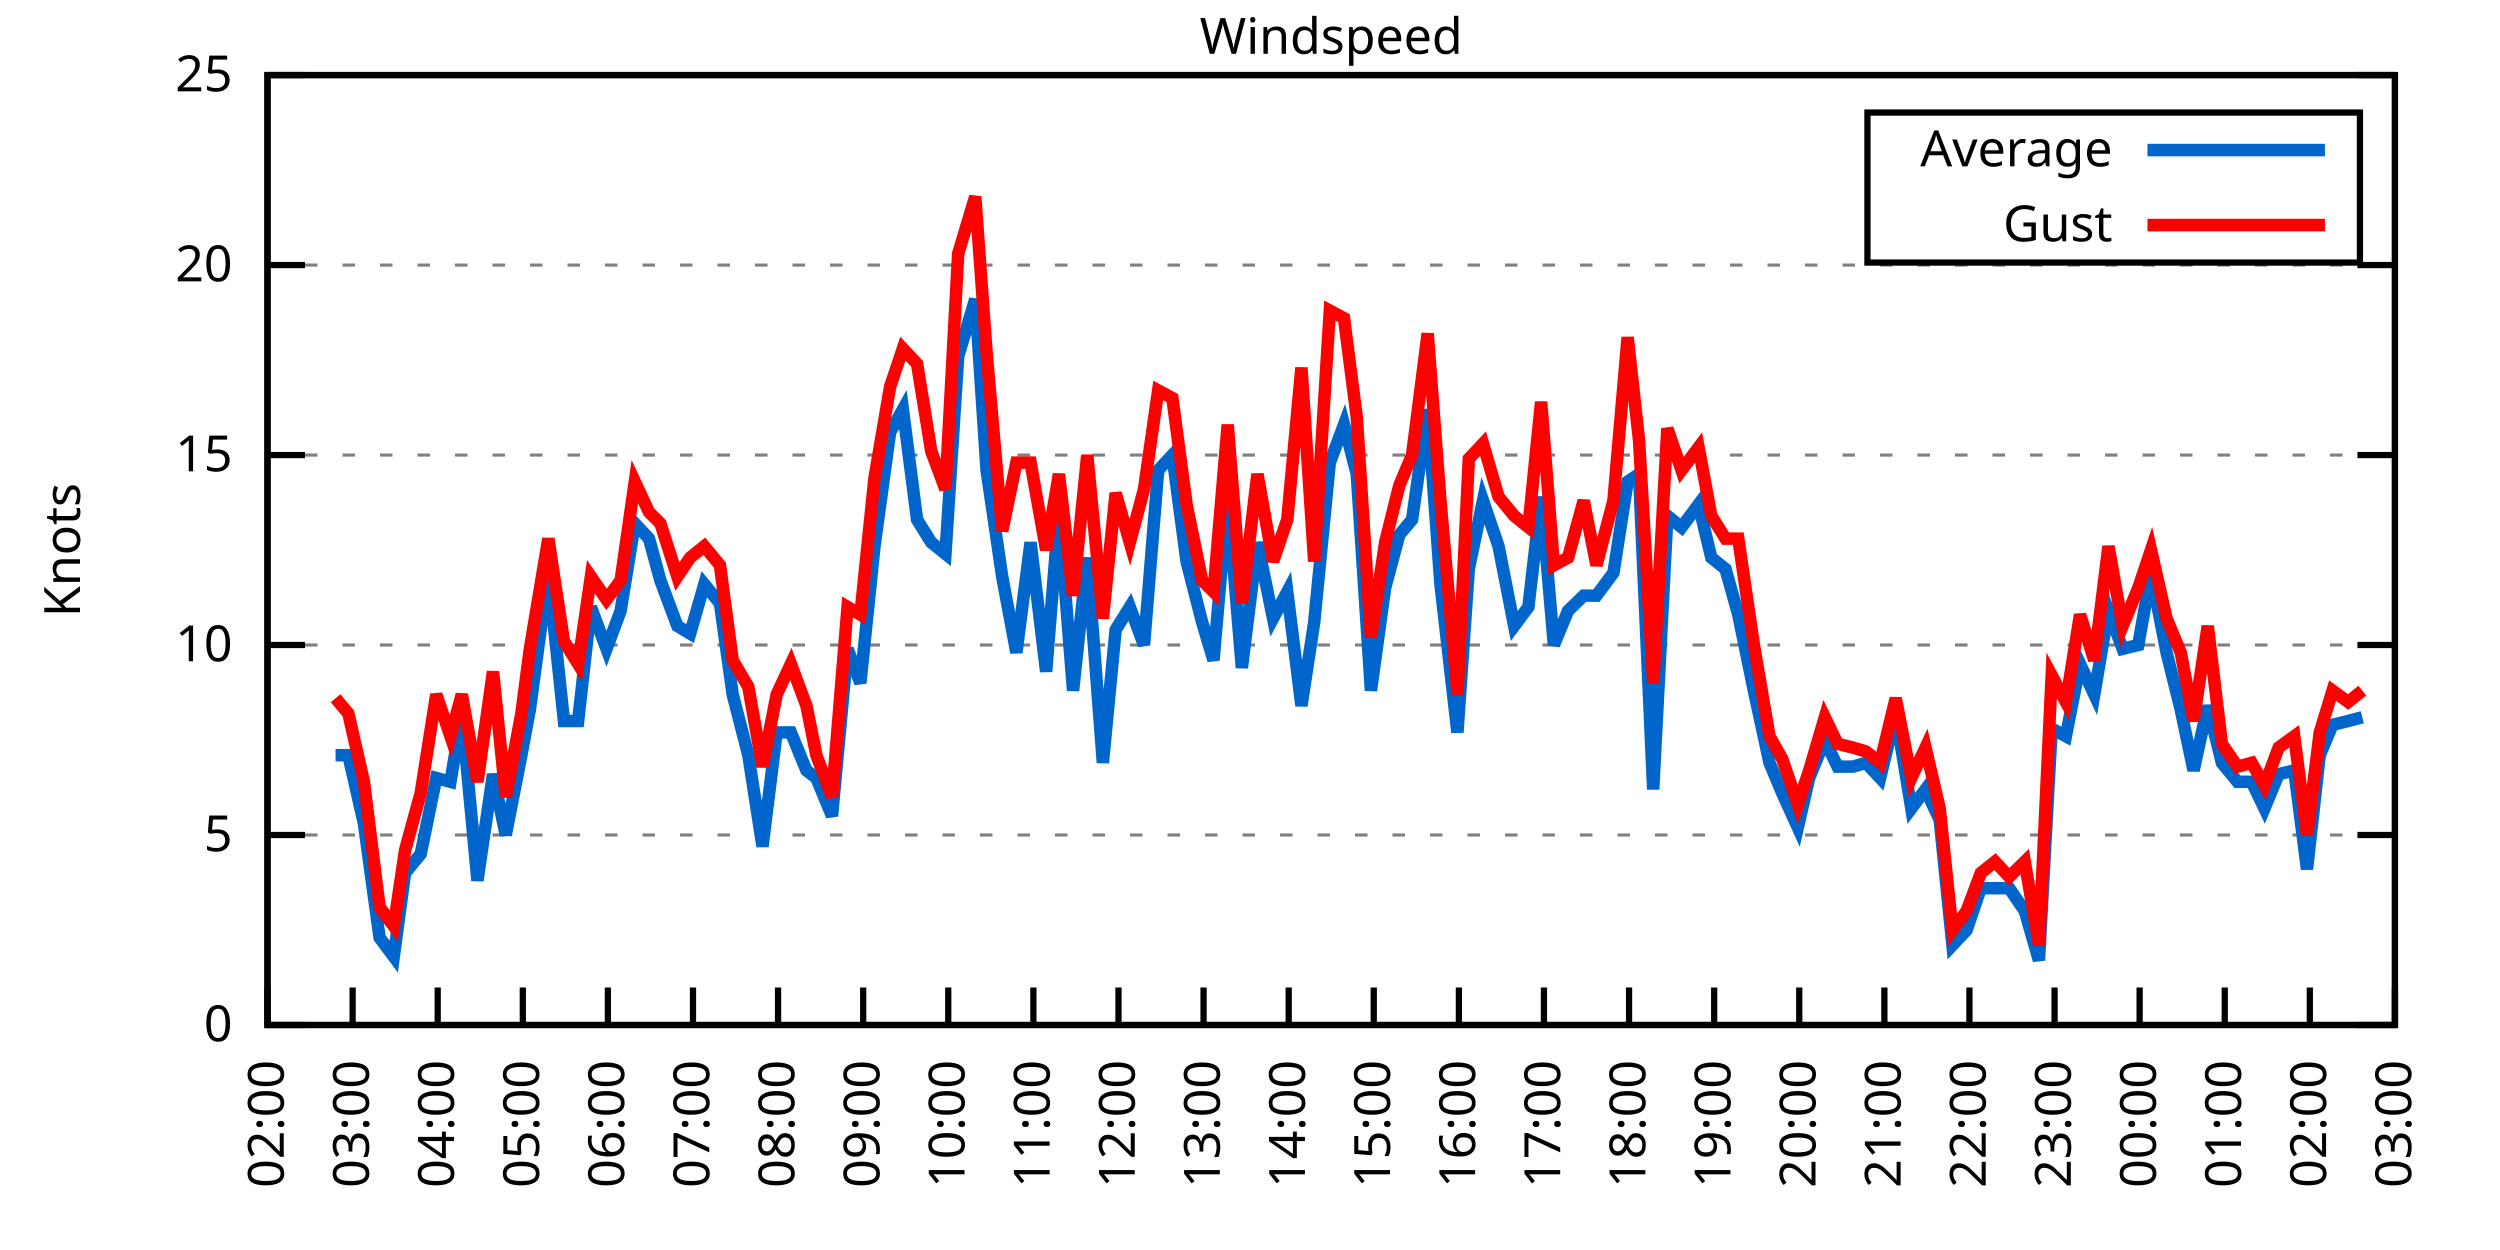
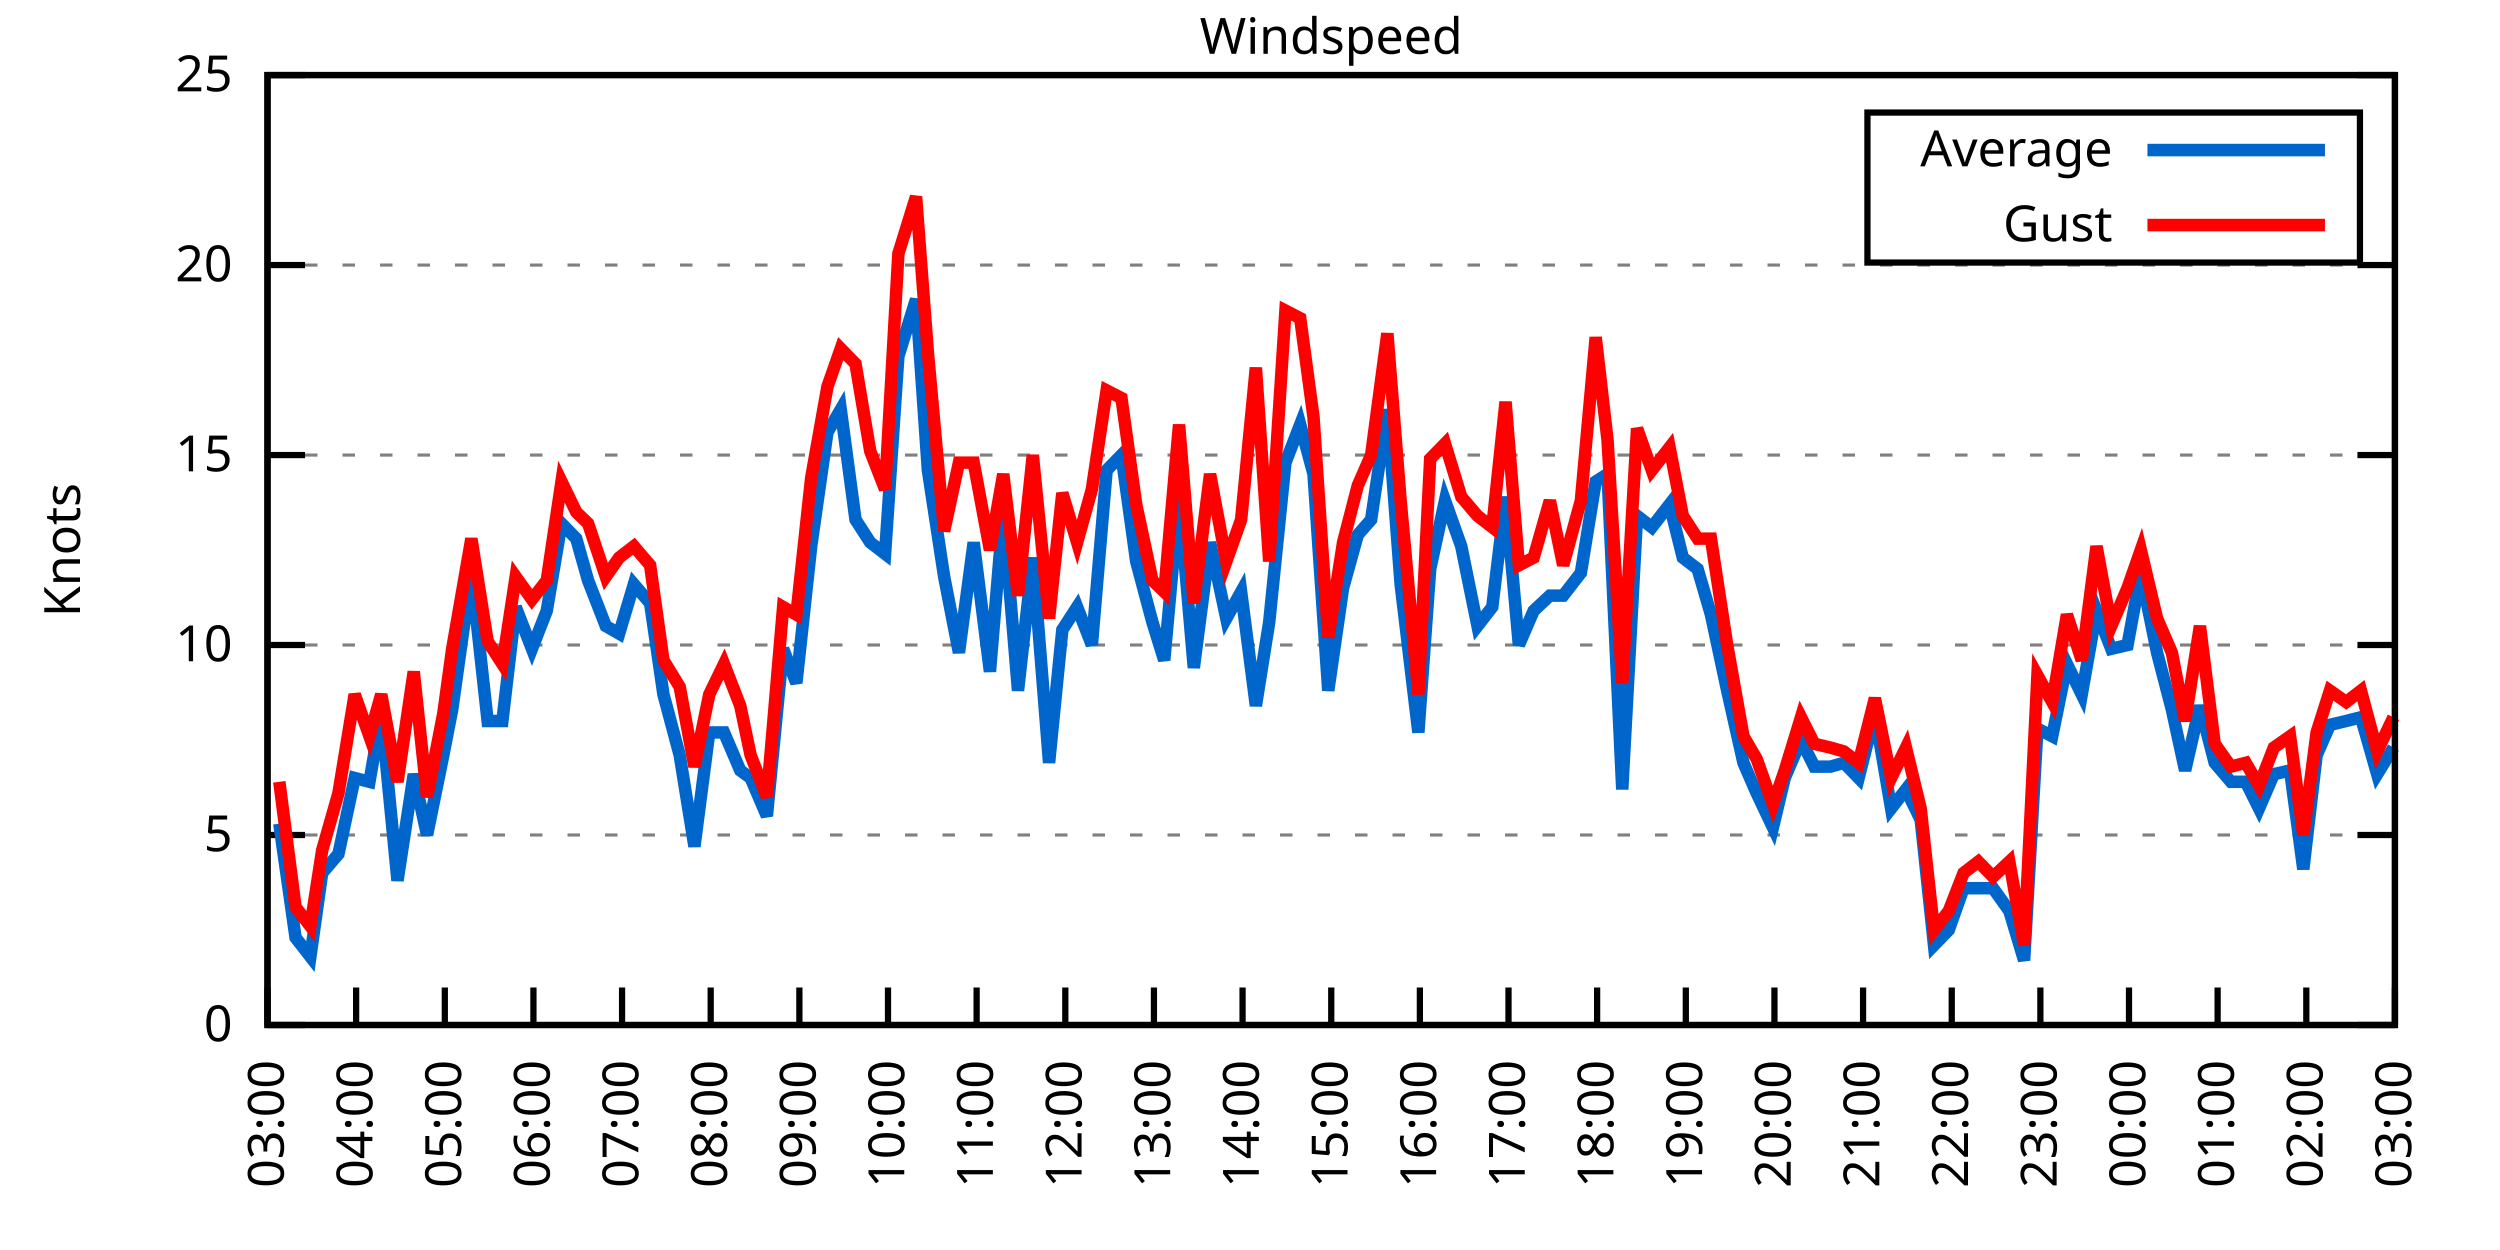
<svg xmlns="http://www.w3.org/2000/svg" xmlns:xlink="http://www.w3.org/1999/xlink" width="400" height="200" viewBox="0 0 400 200">
  <g id="gnuplot_canvas">
    <rect x="0" y="0" width="400" height="200" fill="none" />
    <defs>
      <circle id="gpDot" r="0.5" stroke-width="0.5" stroke="currentColor" />
      <path id="gpPt0" stroke-width="0.333" stroke="currentColor" d="M-1,0 h2 M0,-1 v2" />
      <path id="gpPt1" stroke-width="0.333" stroke="currentColor" d="M-1,-1 L1,1 M1,-1 L-1,1" />
      <path id="gpPt2" stroke-width="0.333" stroke="currentColor" d="M-1,0 L1,0 M0,-1 L0,1 M-1,-1 L1,1 M-1,1 L1,-1" />
      <rect id="gpPt3" stroke-width="0.333" stroke="currentColor" x="-1" y="-1" width="2" height="2" />
      <rect id="gpPt4" stroke-width="0.333" stroke="currentColor" fill="currentColor" x="-1" y="-1" width="2" height="2" />
      <circle id="gpPt5" stroke-width="0.333" stroke="currentColor" cx="0" cy="0" r="1" />
      <use xlink:href="#gpPt5" id="gpPt6" fill="currentColor" stroke="none" />
      <path id="gpPt7" stroke-width="0.333" stroke="currentColor" d="M0,-1.33 L-1.33,0.67 L1.33,0.67 z" />
      <use xlink:href="#gpPt7" id="gpPt8" fill="currentColor" stroke="none" />
      <use xlink:href="#gpPt7" id="gpPt9" stroke="currentColor" transform="rotate(180)" />
      <use xlink:href="#gpPt9" id="gpPt10" fill="currentColor" stroke="none" />
      <use xlink:href="#gpPt3" id="gpPt11" stroke="currentColor" transform="rotate(45)" />
      <use xlink:href="#gpPt11" id="gpPt12" fill="currentColor" stroke="none" />
      <path id="gpPt13" stroke-width="0.333" stroke="currentColor" d="M0,1.330 L1.265,0.411 L0.782,-1.067 L-0.782,-1.076 L-1.265,0.411 z" />
      <use xlink:href="#gpPt13" id="gpPt14" fill="currentColor" stroke="none" />
      <filter id="textbox" filterUnits="objectBoundingBox" x="0" y="0" height="1" width="1">
        <feFlood flood-color="white" flood-opacity="1" result="bgnd" />
        <feComposite in="SourceGraphic" in2="bgnd" operator="atop" />
      </filter>
      <filter id="greybox" filterUnits="objectBoundingBox" x="0" y="0" height="1" width="1">
        <feFlood flood-color="lightgrey" flood-opacity="1" result="grey" />
        <feComposite in="SourceGraphic" in2="grey" operator="atop" />
      </filter>
    </defs>
    <g fill="none" color="white" stroke="currentColor" stroke-width="1.00" stroke-linecap="butt" stroke-linejoin="miter">
</g>
    <g fill="none" color="black" stroke="currentColor" stroke-width="1.00" stroke-linecap="butt" stroke-linejoin="miter">
      <g stroke="none" shape-rendering="crispEdges">
        <polygon fill="rgb(255, 255, 255)" points="42.80,164.00 383.18,164.00 383.18,12.02 42.80,12.02 " />
      </g>
    </g>
    <g fill="none" color="black" stroke="currentColor" stroke-width="1.00" stroke-linecap="butt" stroke-linejoin="miter">
</g>
    <g fill="none" color="black" stroke="black" stroke-width="0.50" stroke-linecap="butt" stroke-linejoin="miter">
</g>
    <g fill="none" color="gray" stroke="currentColor" stroke-width="0.50" stroke-linecap="butt" stroke-linejoin="miter">
      <path stroke="gray" stroke-dasharray="2,4" class="gridline" d="M42.80,164.00 L383.19,164.00  " />
    </g>
    <g fill="none" color="gray" stroke="gray" stroke-width="1.00" stroke-linecap="butt" stroke-linejoin="miter">
</g>
    <g fill="none" color="black" stroke="currentColor" stroke-width="1.00" stroke-linecap="butt" stroke-linejoin="miter">
      <path stroke="black" d="M42.80,164.00 L48.80,164.00 M383.19,164.00 L377.19,164.00  " />
      <g transform="translate(37.20,166.60)" stroke="none" fill="black" font-family="Sans" font-size="8.00" text-anchor="end">
        <text>
          <tspan font-family="Sans"> 0</tspan>
        </text>
      </g>
    </g>
    <g fill="none" color="black" stroke="currentColor" stroke-width="1.00" stroke-linecap="butt" stroke-linejoin="miter">
</g>
    <g fill="none" color="black" stroke="black" stroke-width="0.50" stroke-linecap="butt" stroke-linejoin="miter">
</g>
    <g fill="none" color="gray" stroke="currentColor" stroke-width="0.50" stroke-linecap="butt" stroke-linejoin="miter">
      <path stroke="gray" stroke-dasharray="2,4" class="gridline" d="M42.80,133.60 L383.19,133.60  " />
    </g>
    <g fill="none" color="gray" stroke="gray" stroke-width="1.00" stroke-linecap="butt" stroke-linejoin="miter">
</g>
    <g fill="none" color="black" stroke="currentColor" stroke-width="1.00" stroke-linecap="butt" stroke-linejoin="miter">
      <path stroke="black" d="M42.80,133.60 L48.80,133.60 M383.19,133.60 L377.19,133.60  " />
      <g transform="translate(37.20,136.20)" stroke="none" fill="black" font-family="Sans" font-size="8.00" text-anchor="end">
        <text>
          <tspan font-family="Sans"> 5</tspan>
        </text>
      </g>
    </g>
    <g fill="none" color="black" stroke="currentColor" stroke-width="1.00" stroke-linecap="butt" stroke-linejoin="miter">
</g>
    <g fill="none" color="black" stroke="black" stroke-width="0.50" stroke-linecap="butt" stroke-linejoin="miter">
</g>
    <g fill="none" color="gray" stroke="currentColor" stroke-width="0.50" stroke-linecap="butt" stroke-linejoin="miter">
      <path stroke="gray" stroke-dasharray="2,4" class="gridline" d="M42.80,103.20 L383.19,103.20  " />
    </g>
    <g fill="none" color="gray" stroke="gray" stroke-width="1.00" stroke-linecap="butt" stroke-linejoin="miter">
</g>
    <g fill="none" color="black" stroke="currentColor" stroke-width="1.00" stroke-linecap="butt" stroke-linejoin="miter">
      <path stroke="black" d="M42.80,103.20 L48.80,103.20 M383.19,103.20 L377.19,103.20  " />
      <g transform="translate(37.20,105.80)" stroke="none" fill="black" font-family="Sans" font-size="8.00" text-anchor="end">
        <text>
          <tspan font-family="Sans"> 10</tspan>
        </text>
      </g>
    </g>
    <g fill="none" color="black" stroke="currentColor" stroke-width="1.00" stroke-linecap="butt" stroke-linejoin="miter">
</g>
    <g fill="none" color="black" stroke="black" stroke-width="0.50" stroke-linecap="butt" stroke-linejoin="miter">
</g>
    <g fill="none" color="gray" stroke="currentColor" stroke-width="0.50" stroke-linecap="butt" stroke-linejoin="miter">
      <path stroke="gray" stroke-dasharray="2,4" class="gridline" d="M42.80,72.81 L383.19,72.81  " />
    </g>
    <g fill="none" color="gray" stroke="gray" stroke-width="1.00" stroke-linecap="butt" stroke-linejoin="miter">
</g>
    <g fill="none" color="black" stroke="currentColor" stroke-width="1.00" stroke-linecap="butt" stroke-linejoin="miter">
      <path stroke="black" d="M42.80,72.81 L48.80,72.81 M383.19,72.81 L377.19,72.81  " />
      <g transform="translate(37.20,75.41)" stroke="none" fill="black" font-family="Sans" font-size="8.00" text-anchor="end">
        <text>
          <tspan font-family="Sans"> 15</tspan>
        </text>
      </g>
    </g>
    <g fill="none" color="black" stroke="currentColor" stroke-width="1.00" stroke-linecap="butt" stroke-linejoin="miter">
</g>
    <g fill="none" color="black" stroke="black" stroke-width="0.50" stroke-linecap="butt" stroke-linejoin="miter">
</g>
    <g fill="none" color="gray" stroke="currentColor" stroke-width="0.50" stroke-linecap="butt" stroke-linejoin="miter">
      <path stroke="gray" stroke-dasharray="2,4" class="gridline" d="M42.80,42.41 L383.19,42.41  " />
    </g>
    <g fill="none" color="gray" stroke="gray" stroke-width="1.00" stroke-linecap="butt" stroke-linejoin="miter">
</g>
    <g fill="none" color="black" stroke="currentColor" stroke-width="1.00" stroke-linecap="butt" stroke-linejoin="miter">
      <path stroke="black" d="M42.80,42.41 L48.80,42.41 M383.19,42.41 L377.19,42.41  " />
      <g transform="translate(37.20,45.01)" stroke="none" fill="black" font-family="Sans" font-size="8.00" text-anchor="end">
        <text>
          <tspan font-family="Sans"> 20</tspan>
        </text>
      </g>
    </g>
    <g fill="none" color="black" stroke="currentColor" stroke-width="1.00" stroke-linecap="butt" stroke-linejoin="miter">
</g>
    <g fill="none" color="black" stroke="black" stroke-width="0.50" stroke-linecap="butt" stroke-linejoin="miter">
</g>
    <g fill="none" color="gray" stroke="currentColor" stroke-width="0.50" stroke-linecap="butt" stroke-linejoin="miter">
      <path stroke="gray" stroke-dasharray="2,4" class="gridline" d="M42.80,12.01 L383.19,12.01  " />
    </g>
    <g fill="none" color="gray" stroke="gray" stroke-width="1.00" stroke-linecap="butt" stroke-linejoin="miter">
</g>
    <g fill="none" color="black" stroke="currentColor" stroke-width="1.00" stroke-linecap="butt" stroke-linejoin="miter">
      <path stroke="black" d="M42.80,12.01 L48.80,12.01 M383.19,12.01 L377.19,12.01  " />
      <g transform="translate(37.20,14.61)" stroke="none" fill="black" font-family="Sans" font-size="8.00" text-anchor="end">
        <text>
          <tspan font-family="Sans"> 25</tspan>
        </text>
      </g>
    </g>
    <g fill="none" color="black" stroke="currentColor" stroke-width="1.00" stroke-linecap="butt" stroke-linejoin="miter">
      <path stroke="black" d="M42.80,164.00 L42.80,158.00  " />
      <g transform="translate(45.40,169.60) rotate(270.00)" stroke="none" fill="black" font-family="Sans" font-size="8.00" text-anchor="end">
        <text>
-           <tspan font-family="Sans">02:00</tspan>
-         </text>
-       </g>
-     </g>
-     <g fill="none" color="black" stroke="currentColor" stroke-width="1.00" stroke-linecap="butt" stroke-linejoin="miter">
-       <path stroke="black" d="M56.42,164.00 L56.42,158.00  " />
-       <g transform="translate(59.02,169.60) rotate(270.00)" stroke="none" fill="black" font-family="Sans" font-size="8.00" text-anchor="end">
-         <text>
          <tspan font-family="Sans">03:00</tspan>
        </text>
      </g>
    </g>
    <g fill="none" color="black" stroke="currentColor" stroke-width="1.00" stroke-linecap="butt" stroke-linejoin="miter">
-       <path stroke="black" d="M70.03,164.00 L70.03,158.00  " />
-       <g transform="translate(72.63,169.60) rotate(270.00)" stroke="none" fill="black" font-family="Sans" font-size="8.00" text-anchor="end">
+       <path stroke="black" d="M56.98,164.00 L56.98,158.00  " />
+       <g transform="translate(59.58,169.60) rotate(270.00)" stroke="none" fill="black" font-family="Sans" font-size="8.00" text-anchor="end">
        <text>
          <tspan font-family="Sans">04:00</tspan>
        </text>
      </g>
    </g>
    <g fill="none" color="black" stroke="currentColor" stroke-width="1.00" stroke-linecap="butt" stroke-linejoin="miter">
-       <path stroke="black" d="M83.65,164.00 L83.65,158.00  " />
-       <g transform="translate(86.25,169.60) rotate(270.00)" stroke="none" fill="black" font-family="Sans" font-size="8.00" text-anchor="end">
+       <path stroke="black" d="M71.17,164.00 L71.17,158.00  " />
+       <g transform="translate(73.77,169.60) rotate(270.00)" stroke="none" fill="black" font-family="Sans" font-size="8.00" text-anchor="end">
        <text>
          <tspan font-family="Sans">05:00</tspan>
        </text>
      </g>
    </g>
    <g fill="none" color="black" stroke="currentColor" stroke-width="1.00" stroke-linecap="butt" stroke-linejoin="miter">
-       <path stroke="black" d="M97.26,164.00 L97.26,158.00  " />
-       <g transform="translate(99.86,169.60) rotate(270.00)" stroke="none" fill="black" font-family="Sans" font-size="8.00" text-anchor="end">
+       <path stroke="black" d="M85.35,164.00 L85.35,158.00  " />
+       <g transform="translate(87.95,169.60) rotate(270.00)" stroke="none" fill="black" font-family="Sans" font-size="8.00" text-anchor="end">
        <text>
          <tspan font-family="Sans">06:00</tspan>
        </text>
      </g>
    </g>
    <g fill="none" color="black" stroke="currentColor" stroke-width="1.00" stroke-linecap="butt" stroke-linejoin="miter">
-       <path stroke="black" d="M110.88,164.00 L110.88,158.00  " />
-       <g transform="translate(113.48,169.60) rotate(270.00)" stroke="none" fill="black" font-family="Sans" font-size="8.00" text-anchor="end">
+       <path stroke="black" d="M99.53,164.00 L99.53,158.00  " />
+       <g transform="translate(102.13,169.60) rotate(270.00)" stroke="none" fill="black" font-family="Sans" font-size="8.00" text-anchor="end">
        <text>
          <tspan font-family="Sans">07:00</tspan>
        </text>
      </g>
    </g>
    <g fill="none" color="black" stroke="currentColor" stroke-width="1.00" stroke-linecap="butt" stroke-linejoin="miter">
-       <path stroke="black" d="M124.49,164.00 L124.49,158.00  " />
-       <g transform="translate(127.09,169.60) rotate(270.00)" stroke="none" fill="black" font-family="Sans" font-size="8.00" text-anchor="end">
+       <path stroke="black" d="M113.71,164.00 L113.71,158.00  " />
+       <g transform="translate(116.31,169.60) rotate(270.00)" stroke="none" fill="black" font-family="Sans" font-size="8.00" text-anchor="end">
        <text>
          <tspan font-family="Sans">08:00</tspan>
        </text>
      </g>
    </g>
    <g fill="none" color="black" stroke="currentColor" stroke-width="1.00" stroke-linecap="butt" stroke-linejoin="miter">
-       <path stroke="black" d="M138.11,164.00 L138.11,158.00  " />
-       <g transform="translate(140.71,169.60) rotate(270.00)" stroke="none" fill="black" font-family="Sans" font-size="8.00" text-anchor="end">
+       <path stroke="black" d="M127.90,164.00 L127.90,158.00  " />
+       <g transform="translate(130.50,169.60) rotate(270.00)" stroke="none" fill="black" font-family="Sans" font-size="8.00" text-anchor="end">
        <text>
          <tspan font-family="Sans">09:00</tspan>
        </text>
      </g>
    </g>
    <g fill="none" color="black" stroke="currentColor" stroke-width="1.00" stroke-linecap="butt" stroke-linejoin="miter">
-       <path stroke="black" d="M151.72,164.00 L151.72,158.00  " />
-       <g transform="translate(154.32,169.60) rotate(270.00)" stroke="none" fill="black" font-family="Sans" font-size="8.00" text-anchor="end">
+       <path stroke="black" d="M142.08,164.00 L142.08,158.00  " />
+       <g transform="translate(144.68,169.60) rotate(270.00)" stroke="none" fill="black" font-family="Sans" font-size="8.00" text-anchor="end">
        <text>
          <tspan font-family="Sans">10:00</tspan>
        </text>
      </g>
    </g>
    <g fill="none" color="black" stroke="currentColor" stroke-width="1.00" stroke-linecap="butt" stroke-linejoin="miter">
-       <path stroke="black" d="M165.34,164.00 L165.34,158.00  " />
-       <g transform="translate(167.94,169.60) rotate(270.00)" stroke="none" fill="black" font-family="Sans" font-size="8.00" text-anchor="end">
+       <path stroke="black" d="M156.26,164.00 L156.26,158.00  " />
+       <g transform="translate(158.86,169.60) rotate(270.00)" stroke="none" fill="black" font-family="Sans" font-size="8.00" text-anchor="end">
        <text>
          <tspan font-family="Sans">11:00</tspan>
        </text>
      </g>
    </g>
    <g fill="none" color="black" stroke="currentColor" stroke-width="1.00" stroke-linecap="butt" stroke-linejoin="miter">
-       <path stroke="black" d="M178.96,164.00 L178.96,158.00  " />
-       <g transform="translate(181.56,169.60) rotate(270.00)" stroke="none" fill="black" font-family="Sans" font-size="8.00" text-anchor="end">
+       <path stroke="black" d="M170.45,164.00 L170.45,158.00  " />
+       <g transform="translate(173.05,169.60) rotate(270.00)" stroke="none" fill="black" font-family="Sans" font-size="8.00" text-anchor="end">
        <text>
          <tspan font-family="Sans">12:00</tspan>
        </text>
      </g>
    </g>
    <g fill="none" color="black" stroke="currentColor" stroke-width="1.00" stroke-linecap="butt" stroke-linejoin="miter">
-       <path stroke="black" d="M192.57,164.00 L192.57,158.00  " />
-       <g transform="translate(195.17,169.60) rotate(270.00)" stroke="none" fill="black" font-family="Sans" font-size="8.00" text-anchor="end">
+       <path stroke="black" d="M184.63,164.00 L184.63,158.00  " />
+       <g transform="translate(187.23,169.60) rotate(270.00)" stroke="none" fill="black" font-family="Sans" font-size="8.00" text-anchor="end">
        <text>
          <tspan font-family="Sans">13:00</tspan>
        </text>
      </g>
    </g>
    <g fill="none" color="black" stroke="currentColor" stroke-width="1.00" stroke-linecap="butt" stroke-linejoin="miter">
-       <path stroke="black" d="M206.19,164.00 L206.19,158.00  " />
-       <g transform="translate(208.79,169.60) rotate(270.00)" stroke="none" fill="black" font-family="Sans" font-size="8.00" text-anchor="end">
+       <path stroke="black" d="M198.81,164.00 L198.81,158.00  " />
+       <g transform="translate(201.41,169.60) rotate(270.00)" stroke="none" fill="black" font-family="Sans" font-size="8.00" text-anchor="end">
        <text>
          <tspan font-family="Sans">14:00</tspan>
        </text>
      </g>
    </g>
    <g fill="none" color="black" stroke="currentColor" stroke-width="1.00" stroke-linecap="butt" stroke-linejoin="miter">
-       <path stroke="black" d="M219.80,164.00 L219.80,158.00  " />
-       <g transform="translate(222.40,169.60) rotate(270.00)" stroke="none" fill="black" font-family="Sans" font-size="8.00" text-anchor="end">
+       <path stroke="black" d="M213.00,164.00 L213.00,158.00  " />
+       <g transform="translate(215.60,169.60) rotate(270.00)" stroke="none" fill="black" font-family="Sans" font-size="8.00" text-anchor="end">
        <text>
          <tspan font-family="Sans">15:00</tspan>
        </text>
      </g>
    </g>
    <g fill="none" color="black" stroke="currentColor" stroke-width="1.00" stroke-linecap="butt" stroke-linejoin="miter">
-       <path stroke="black" d="M233.42,164.00 L233.42,158.00  " />
-       <g transform="translate(236.02,169.60) rotate(270.00)" stroke="none" fill="black" font-family="Sans" font-size="8.00" text-anchor="end">
+       <path stroke="black" d="M227.18,164.00 L227.18,158.00  " />
+       <g transform="translate(229.78,169.60) rotate(270.00)" stroke="none" fill="black" font-family="Sans" font-size="8.00" text-anchor="end">
        <text>
          <tspan font-family="Sans">16:00</tspan>
        </text>
      </g>
    </g>
    <g fill="none" color="black" stroke="currentColor" stroke-width="1.00" stroke-linecap="butt" stroke-linejoin="miter">
-       <path stroke="black" d="M247.03,164.00 L247.03,158.00  " />
-       <g transform="translate(249.63,169.60) rotate(270.00)" stroke="none" fill="black" font-family="Sans" font-size="8.00" text-anchor="end">
+       <path stroke="black" d="M241.36,164.00 L241.36,158.00  " />
+       <g transform="translate(243.96,169.60) rotate(270.00)" stroke="none" fill="black" font-family="Sans" font-size="8.00" text-anchor="end">
        <text>
          <tspan font-family="Sans">17:00</tspan>
        </text>
      </g>
    </g>
    <g fill="none" color="black" stroke="currentColor" stroke-width="1.00" stroke-linecap="butt" stroke-linejoin="miter">
-       <path stroke="black" d="M260.65,164.00 L260.65,158.00  " />
-       <g transform="translate(263.25,169.60) rotate(270.00)" stroke="none" fill="black" font-family="Sans" font-size="8.00" text-anchor="end">
+       <path stroke="black" d="M255.54,164.00 L255.54,158.00  " />
+       <g transform="translate(258.14,169.60) rotate(270.00)" stroke="none" fill="black" font-family="Sans" font-size="8.00" text-anchor="end">
        <text>
          <tspan font-family="Sans">18:00</tspan>
        </text>
      </g>
    </g>
    <g fill="none" color="black" stroke="currentColor" stroke-width="1.00" stroke-linecap="butt" stroke-linejoin="miter">
-       <path stroke="black" d="M274.27,164.00 L274.27,158.00  " />
-       <g transform="translate(276.87,169.60) rotate(270.00)" stroke="none" fill="black" font-family="Sans" font-size="8.00" text-anchor="end">
+       <path stroke="black" d="M269.73,164.00 L269.73,158.00  " />
+       <g transform="translate(272.33,169.60) rotate(270.00)" stroke="none" fill="black" font-family="Sans" font-size="8.00" text-anchor="end">
        <text>
          <tspan font-family="Sans">19:00</tspan>
        </text>
      </g>
    </g>
    <g fill="none" color="black" stroke="currentColor" stroke-width="1.00" stroke-linecap="butt" stroke-linejoin="miter">
-       <path stroke="black" d="M287.88,164.00 L287.88,158.00  " />
-       <g transform="translate(290.48,169.60) rotate(270.00)" stroke="none" fill="black" font-family="Sans" font-size="8.00" text-anchor="end">
+       <path stroke="black" d="M283.91,164.00 L283.91,158.00  " />
+       <g transform="translate(286.51,169.60) rotate(270.00)" stroke="none" fill="black" font-family="Sans" font-size="8.00" text-anchor="end">
        <text>
          <tspan font-family="Sans">20:00</tspan>
        </text>
      </g>
    </g>
    <g fill="none" color="black" stroke="currentColor" stroke-width="1.00" stroke-linecap="butt" stroke-linejoin="miter">
-       <path stroke="black" d="M301.50,164.00 L301.50,158.00  " />
-       <g transform="translate(304.10,169.60) rotate(270.00)" stroke="none" fill="black" font-family="Sans" font-size="8.00" text-anchor="end">
+       <path stroke="black" d="M298.09,164.00 L298.09,158.00  " />
+       <g transform="translate(300.69,169.60) rotate(270.00)" stroke="none" fill="black" font-family="Sans" font-size="8.00" text-anchor="end">
        <text>
          <tspan font-family="Sans">21:00</tspan>
        </text>
      </g>
    </g>
    <g fill="none" color="black" stroke="currentColor" stroke-width="1.00" stroke-linecap="butt" stroke-linejoin="miter">
-       <path stroke="black" d="M315.11,164.00 L315.11,158.00  " />
-       <g transform="translate(317.71,169.60) rotate(270.00)" stroke="none" fill="black" font-family="Sans" font-size="8.00" text-anchor="end">
+       <path stroke="black" d="M312.28,164.00 L312.28,158.00  " />
+       <g transform="translate(314.88,169.60) rotate(270.00)" stroke="none" fill="black" font-family="Sans" font-size="8.00" text-anchor="end">
        <text>
          <tspan font-family="Sans">22:00</tspan>
        </text>
      </g>
    </g>
    <g fill="none" color="black" stroke="currentColor" stroke-width="1.00" stroke-linecap="butt" stroke-linejoin="miter">
-       <path stroke="black" d="M328.73,164.00 L328.73,158.00  " />
-       <g transform="translate(331.33,169.60) rotate(270.00)" stroke="none" fill="black" font-family="Sans" font-size="8.00" text-anchor="end">
+       <path stroke="black" d="M326.46,164.00 L326.46,158.00  " />
+       <g transform="translate(329.06,169.60) rotate(270.00)" stroke="none" fill="black" font-family="Sans" font-size="8.00" text-anchor="end">
        <text>
          <tspan font-family="Sans">23:00</tspan>
        </text>
      </g>
    </g>
    <g fill="none" color="black" stroke="currentColor" stroke-width="1.00" stroke-linecap="butt" stroke-linejoin="miter">
-       <path stroke="black" d="M342.34,164.00 L342.34,158.00  " />
-       <g transform="translate(344.94,169.60) rotate(270.00)" stroke="none" fill="black" font-family="Sans" font-size="8.00" text-anchor="end">
+       <path stroke="black" d="M340.64,164.00 L340.64,158.00  " />
+       <g transform="translate(343.24,169.60) rotate(270.00)" stroke="none" fill="black" font-family="Sans" font-size="8.00" text-anchor="end">
        <text>
          <tspan font-family="Sans">00:00</tspan>
        </text>
      </g>
    </g>
    <g fill="none" color="black" stroke="currentColor" stroke-width="1.00" stroke-linecap="butt" stroke-linejoin="miter">
-       <path stroke="black" d="M355.96,164.00 L355.96,158.00  " />
-       <g transform="translate(358.56,169.60) rotate(270.00)" stroke="none" fill="black" font-family="Sans" font-size="8.00" text-anchor="end">
+       <path stroke="black" d="M354.82,164.00 L354.82,158.00  " />
+       <g transform="translate(357.42,169.60) rotate(270.00)" stroke="none" fill="black" font-family="Sans" font-size="8.00" text-anchor="end">
        <text>
          <tspan font-family="Sans">01:00</tspan>
        </text>
      </g>
    </g>
    <g fill="none" color="black" stroke="currentColor" stroke-width="1.00" stroke-linecap="butt" stroke-linejoin="miter">
-       <path stroke="black" d="M369.57,164.00 L369.57,158.00  " />
-       <g transform="translate(372.17,169.60) rotate(270.00)" stroke="none" fill="black" font-family="Sans" font-size="8.00" text-anchor="end">
+       <path stroke="black" d="M369.01,164.00 L369.01,158.00  " />
+       <g transform="translate(371.61,169.60) rotate(270.00)" stroke="none" fill="black" font-family="Sans" font-size="8.00" text-anchor="end">
        <text>
          <tspan font-family="Sans">02:00</tspan>
        </text>
      </g>
    </g>
    <g fill="none" color="black" stroke="currentColor" stroke-width="1.00" stroke-linecap="butt" stroke-linejoin="miter">
      <path stroke="black" d="M383.19,164.00 L383.19,158.00  " />
      <g transform="translate(385.79,169.60) rotate(270.00)" stroke="none" fill="black" font-family="Sans" font-size="8.00" text-anchor="end">
        <text>
          <tspan font-family="Sans">03:00</tspan>
        </text>
      </g>
    </g>
    <g fill="none" color="black" stroke="currentColor" stroke-width="1.00" stroke-linecap="butt" stroke-linejoin="miter">
</g>
    <g fill="none" color="black" stroke="currentColor" stroke-width="1.00" stroke-linecap="butt" stroke-linejoin="miter">
      <path stroke="black" d="M42.80,12.01 L42.80,164.00 L383.19,164.00 L383.19,12.01 L42.80,12.01 Z  " />
    </g>
    <g fill="none" color="black" stroke="currentColor" stroke-width="1.00" stroke-linecap="butt" stroke-linejoin="miter">
</g>
    <g fill="none" color="black" stroke="currentColor" stroke-width="1.00" stroke-linecap="butt" stroke-linejoin="miter">
      <path stroke="black" d="M298.79,42.01 L298.79,18.01 L377.59,18.01 L377.59,42.01 L298.79,42.01 Z  " />
    </g>
    <g id="Windspeed_plot_1">
      <g fill="none" color="white" stroke="black" stroke-width="2.00" stroke-linecap="butt" stroke-linejoin="miter">
</g>
      <g fill="none" color="black" stroke="currentColor" stroke-width="2.00" stroke-linecap="butt" stroke-linejoin="miter">
        <g transform="translate(337.99,26.61)" stroke="none" fill="black" font-family="Sans" font-size="8.00" text-anchor="end">
          <text>
            <tspan font-family="Sans">Average</tspan>
          </text>
        </g>
      </g>
      <g fill="none" color="black" stroke="currentColor" stroke-width="2.00" stroke-linecap="butt" stroke-linejoin="miter">
-         <path stroke="rgb(  0, 102, 204)" d="M343.59,24.01 L371.99,24.01 M53.69,120.83 L55.73,120.83 L58.23,131.78 L60.73,150.02 L63.00,153.06 L64.81,139.68   L67.31,136.64 L69.80,124.48 L72.07,125.09 L73.89,114.15 L76.39,140.90 L78.88,123.87 L80.92,133.60 L83.42,120.83   L84.78,113.54 L87.73,91.65 L90.23,115.36 L92.50,115.36 L94.54,97.12 L97.04,103.81 L99.30,97.73 L101.57,83.75   L103.84,86.18 L105.66,92.87 L108.38,100.16 L110.42,101.38 L112.69,93.48 L115.19,96.52 L117.23,111.11 L119.73,120.83   L122.00,135.43 L124.27,117.19 L126.54,117.19 L129.03,123.27 L130.62,124.48 L133.12,130.56 L135.61,103.81 L137.66,109.28   L139.92,87.40 L142.42,69.16 L144.46,65.51 L146.73,83.14 L149.00,86.79 L151.27,88.61 L153.31,57.00 L156.04,47.88   L157.85,75.24 L160.35,92.26 L162.62,104.42 L164.89,86.79 L167.38,107.46 L169.43,81.93 L171.69,110.50 L173.96,89.22   L176.46,122.05 L178.50,100.77 L180.77,97.12 L183.04,103.20 L185.31,75.24 L187.58,72.81 L189.85,89.83 L192.34,99.56   L194.16,105.64 L196.43,79.49 L198.70,106.85 L201.19,86.79 L203.69,98.95 L205.96,94.69 L208.23,112.93 L210.27,99.56   L212.77,74.02 L215.04,67.94 L217.08,75.85 L219.35,110.50 L221.62,94.08 L223.89,85.57 L225.93,83.14 L228.43,65.51   L230.47,93.48 L233.19,117.19 L235.01,91.04 L237.28,80.10 L239.77,87.40 L242.27,100.16 L244.54,97.12 L246.58,79.49   L248.62,103.20 L250.89,97.73 L253.39,95.30 L255.43,95.30 L258.15,91.65 L260.42,77.06 L262.24,75.85 L264.51,126.31   L266.78,82.53 L269.05,84.36 L271.77,80.71 L273.81,89.22 L276.08,91.04 L278.12,98.34 L280.62,110.50 L283.12,122.05   L285.16,126.91 L287.65,132.39 L289.47,124.48 L291.97,118.40 L294.01,122.66 L296.50,122.66 L298.55,122.05 L300.82,124.48   L303.31,114.15 L305.81,129.35 L308.08,126.31 L310.35,131.17 L312.39,151.23 L314.66,148.80 L316.93,142.11 L319.20,142.11   L321.47,142.11 L323.96,145.76 L326.23,153.66 L328.27,116.58 L330.54,117.80 L332.81,106.24 L335.08,111.11 L337.35,97.73   L339.62,103.81 L342.12,103.20 L344.16,91.65 L346.65,104.42 L348.92,113.54 L350.97,123.27 L353.24,112.93 L355.50,122.05   L358.00,125.09 L360.27,125.09 L362.31,129.35 L364.58,123.87 L367.08,123.27 L369.12,139.07 L371.16,120.83 L373.21,115.97   L375.70,115.36 L377.97,114.76  " />
+         <path stroke="rgb(  0, 102, 204)" d="M343.59,24.01 L371.99,24.01 M44.69,131.78 L47.29,150.02 L49.66,153.06 L51.55,139.68 L54.15,136.64 L56.75,124.48   L59.11,125.09 L61.00,114.15 L63.60,140.90 L66.20,123.87 L68.33,133.60 L70.93,120.83 L72.35,113.54 L75.42,91.65   L78.02,115.36 L80.38,115.36 L82.51,97.12 L85.11,103.81 L87.48,97.73 L89.84,83.75 L92.20,86.18 L94.09,92.87   L96.93,100.16 L99.06,101.38 L101.42,93.48 L104.02,96.52 L106.15,111.11 L108.75,120.83 L111.11,135.43 L113.48,117.19   L115.84,117.19 L118.44,123.27 L120.10,124.48 L122.70,130.56 L125.30,103.81 L127.42,109.28 L129.79,87.40 L132.39,69.16   L134.52,65.51 L136.88,83.14 L139.24,86.79 L141.61,88.61 L143.74,57.00 L146.57,47.88 L148.46,75.24 L151.06,92.26   L153.43,104.42 L155.79,86.79 L158.39,107.46 L160.52,81.93 L162.88,110.50 L165.25,89.22 L167.85,122.05 L169.97,100.77   L172.34,97.12 L174.70,103.20 L177.06,75.24 L179.43,72.81 L181.79,89.83 L184.39,99.56 L186.28,105.64 L188.65,79.49   L191.01,106.85 L193.61,86.79 L196.21,98.95 L198.58,94.69 L200.94,112.93 L203.07,99.56 L205.67,74.02 L208.03,67.94   L210.16,75.85 L212.52,110.50 L214.89,94.08 L217.25,85.57 L219.38,83.14 L221.98,65.51 L224.10,93.48 L226.94,117.19   L228.83,91.04 L231.20,80.10 L233.80,87.40 L236.40,100.16 L238.76,97.12 L240.89,79.49 L243.02,103.20 L245.38,97.73   L247.98,95.30 L250.11,95.30 L252.94,91.65 L255.31,77.06 L257.20,75.85 L259.56,126.31 L261.93,82.53 L264.29,84.36   L267.13,80.71 L269.25,89.22 L271.62,91.04 L273.75,98.34 L276.35,110.50 L278.95,122.05 L281.07,126.91 L283.67,132.39   L285.56,124.48 L288.16,118.40 L290.29,122.66 L292.89,122.66 L295.02,122.05 L297.38,124.48 L299.98,114.15 L302.58,129.35   L304.95,126.31 L307.31,131.17 L309.44,151.23 L311.80,148.80 L314.17,142.11 L316.53,142.11 L318.89,142.11 L321.49,145.76   L323.86,153.66 L325.99,116.58 L328.35,117.80 L330.71,106.24 L333.08,111.11 L335.44,97.73 L337.80,103.81 L340.40,103.20   L342.53,91.65 L345.13,104.42 L347.50,113.54 L349.62,123.27 L351.99,112.93 L354.35,122.05 L356.95,125.09 L359.32,125.09   L361.44,129.35 L363.81,123.87 L366.41,123.27 L368.53,139.07 L370.66,120.83 L372.79,115.97 L375.39,115.36 L377.75,114.76   L380.35,123.87 L382.95,119.62  " />
      </g>
    </g>
    <g id="Windspeed_plot_2">
      <g fill="none" color="black" stroke="currentColor" stroke-width="2.00" stroke-linecap="butt" stroke-linejoin="miter">
        <g transform="translate(337.99,38.61)" stroke="none" fill="black" font-family="Sans" font-size="8.00" text-anchor="end">
          <text>
            <tspan font-family="Sans">Gust</tspan>
          </text>
        </g>
      </g>
      <g fill="none" color="black" stroke="currentColor" stroke-width="2.00" stroke-linecap="butt" stroke-linejoin="miter">
-         <path stroke="rgb(255,   0,   0)" d="M343.59,36.01 L371.99,36.01 M53.69,111.72 L55.73,114.15 L58.23,125.09 L60.73,145.15 L63.00,148.19 L64.81,136.03   L67.31,126.91 L69.80,111.11 L72.07,117.80 L73.89,111.11 L76.39,125.09 L78.88,107.46 L80.92,127.52 L83.42,114.15   L84.78,103.81 L87.73,86.18 L90.23,102.60 L92.50,106.24 L94.54,92.26 L97.04,95.91 L99.30,92.87 L101.57,77.06   L103.84,81.93 L105.66,83.75 L108.38,92.26 L110.42,89.22 L112.69,87.40 L115.19,90.44 L117.23,105.64 L119.73,109.89   L122.00,122.66 L124.27,111.11 L126.54,106.24 L129.03,112.93 L130.62,120.83 L133.12,127.52 L135.61,97.12 L137.66,98.34   L139.92,76.45 L142.42,61.86 L144.46,55.78 L146.73,58.21 L149.00,72.20 L151.27,78.28 L153.31,40.58 L156.04,31.46   L157.85,56.39 L160.35,84.97 L162.62,74.02 L164.89,74.02 L167.38,88.00 L169.43,75.85 L171.69,95.30 L173.96,72.81   L176.46,98.95 L178.50,78.89 L180.77,86.79 L183.04,78.28 L185.31,62.47 L187.58,63.69 L189.85,80.71 L192.34,92.87   L194.16,94.69 L196.43,67.94 L198.70,96.52 L201.19,75.85 L203.69,89.83 L205.96,83.14 L208.23,58.82 L210.27,89.83   L212.77,49.70 L215.04,50.92 L217.08,66.73 L219.35,101.99 L221.62,86.79 L223.89,77.67 L225.93,72.81 L228.43,53.35   L230.47,80.10 L233.19,111.11 L235.01,73.41 L237.28,70.98 L239.77,79.49 L242.27,82.53 L244.54,84.36 L246.58,64.29   L248.62,90.44 L250.89,89.22 L253.39,80.10 L255.43,90.44 L258.15,80.10 L260.42,53.96 L262.24,70.37 L264.51,109.28   L266.78,68.55 L269.05,75.24 L271.77,71.59 L273.81,82.53 L276.08,86.18 L278.12,86.18 L280.62,103.20 L283.12,117.80   L285.16,121.44 L287.65,128.74 L289.47,123.27 L291.97,114.76 L294.01,119.01 L296.50,119.62 L298.55,120.23 L300.82,122.05   L303.31,111.72 L305.81,124.48 L308.08,119.62 L310.35,129.35 L312.39,148.80 L314.66,145.76 L316.93,139.68 L319.20,137.86   L321.47,140.29 L323.96,137.86 L326.23,151.23 L328.27,108.07 L330.54,112.32 L332.81,98.34 L335.08,105.64 L337.35,87.40   L339.62,100.16 L342.12,94.08 L344.16,88.00 L346.65,98.95 L348.92,104.42 L350.97,115.36 L353.24,100.16 L355.50,119.01   L358.00,122.66 L360.27,122.05 L362.31,125.70 L364.58,119.62 L367.08,117.80 L369.12,133.60 L371.16,117.19 L373.21,110.50   L375.70,112.32 L377.97,110.50  " />
+         <path stroke="rgb(255,   0,   0)" d="M343.59,36.01 L371.99,36.01 M44.69,125.09 L47.29,145.15 L49.66,148.19 L51.55,136.03 L54.15,126.91 L56.75,111.11   L59.11,117.80 L61.00,111.11 L63.60,125.09 L66.20,107.46 L68.33,127.52 L70.93,114.15 L72.35,103.81 L75.42,86.18   L78.02,102.60 L80.38,106.24 L82.51,92.26 L85.11,95.91 L87.48,92.87 L89.84,77.06 L92.20,81.93 L94.09,83.75   L96.93,92.26 L99.06,89.22 L101.42,87.40 L104.02,90.44 L106.15,105.64 L108.75,109.89 L111.11,122.66 L113.48,111.11   L115.84,106.24 L118.44,112.93 L120.10,120.83 L122.70,127.52 L125.30,97.12 L127.42,98.34 L129.79,76.45 L132.39,61.86   L134.52,55.78 L136.88,58.21 L139.24,72.20 L141.61,78.28 L143.74,40.58 L146.57,31.46 L148.46,56.39 L151.06,84.97   L153.43,74.02 L155.79,74.02 L158.39,88.00 L160.52,75.85 L162.88,95.30 L165.25,72.81 L167.85,98.95 L169.97,78.89   L172.34,86.79 L174.70,78.28 L177.06,62.47 L179.43,63.69 L181.79,80.71 L184.39,92.87 L186.28,94.69 L188.65,67.94   L191.01,96.52 L193.61,75.85 L196.21,89.83 L198.58,83.14 L200.94,58.82 L203.07,89.83 L205.67,49.70 L208.03,50.92   L210.16,66.73 L212.52,101.99 L214.89,86.79 L217.25,77.67 L219.38,72.81 L221.98,53.35 L224.10,80.10 L226.94,111.11   L228.83,73.41 L231.20,70.98 L233.80,79.49 L236.40,82.53 L238.76,84.36 L240.89,64.29 L243.02,90.44 L245.38,89.22   L247.98,80.10 L250.11,90.44 L252.94,80.10 L255.31,53.96 L257.20,70.37 L259.56,109.28 L261.93,68.55 L264.29,75.24   L267.13,71.59 L269.25,82.53 L271.62,86.18 L273.75,86.18 L276.35,103.20 L278.95,117.80 L281.07,121.44 L283.67,128.74   L285.56,123.27 L288.16,114.76 L290.29,119.01 L292.89,119.62 L295.02,120.23 L297.38,122.05 L299.98,111.72 L302.58,124.48   L304.95,119.62 L307.31,129.35 L309.44,148.80 L311.80,145.76 L314.17,139.68 L316.53,137.86 L318.89,140.29 L321.49,137.86   L323.86,151.23 L325.99,108.07 L328.35,112.32 L330.71,98.34 L333.08,105.64 L335.44,87.40 L337.80,100.16 L340.40,94.08   L342.53,88.00 L345.13,98.95 L347.50,104.42 L349.62,115.36 L351.99,100.16 L354.35,119.01 L356.95,122.66 L359.32,122.05   L361.44,125.70 L363.81,119.62 L366.41,117.80 L368.53,133.60 L370.66,117.19 L372.79,110.50 L375.39,112.32 L377.75,110.50   L380.35,120.23 L382.95,114.76  " />
      </g>
    </g>
    <g fill="none" color="black" stroke="currentColor" stroke-width="2.00" stroke-linecap="butt" stroke-linejoin="miter">
</g>
    <g fill="none" color="black" stroke="black" stroke-width="1.00" stroke-linecap="butt" stroke-linejoin="miter">
</g>
    <g fill="none" color="black" stroke="currentColor" stroke-width="1.00" stroke-linecap="butt" stroke-linejoin="miter">
      <path stroke="black" d="M42.80,12.01 L42.80,164.00 L383.19,164.00 L383.19,12.01 L42.80,12.01 Z  " />
      <g transform="translate(12.80,88.01) rotate(270.00)" stroke="none" fill="black" font-family="Sans" font-size="8.00" text-anchor="middle">
        <text>
          <tspan font-family="Sans">Knots</tspan>
        </text>
      </g>
    </g>
    <g fill="none" color="black" stroke="currentColor" stroke-width="1.00" stroke-linecap="butt" stroke-linejoin="miter">
</g>
    <g fill="none" color="black" stroke="currentColor" stroke-width="1.00" stroke-linecap="butt" stroke-linejoin="miter">
      <g transform="translate(212.99,8.61)" stroke="none" fill="black" font-family="Sans" font-size="8.00" text-anchor="middle">
        <text>
          <tspan font-family="Sans">Windspeed</tspan>
        </text>
      </g>
    </g>
    <g fill="none" color="black" stroke="currentColor" stroke-width="1.00" stroke-linecap="butt" stroke-linejoin="miter">
</g>
  </g>
</svg>
